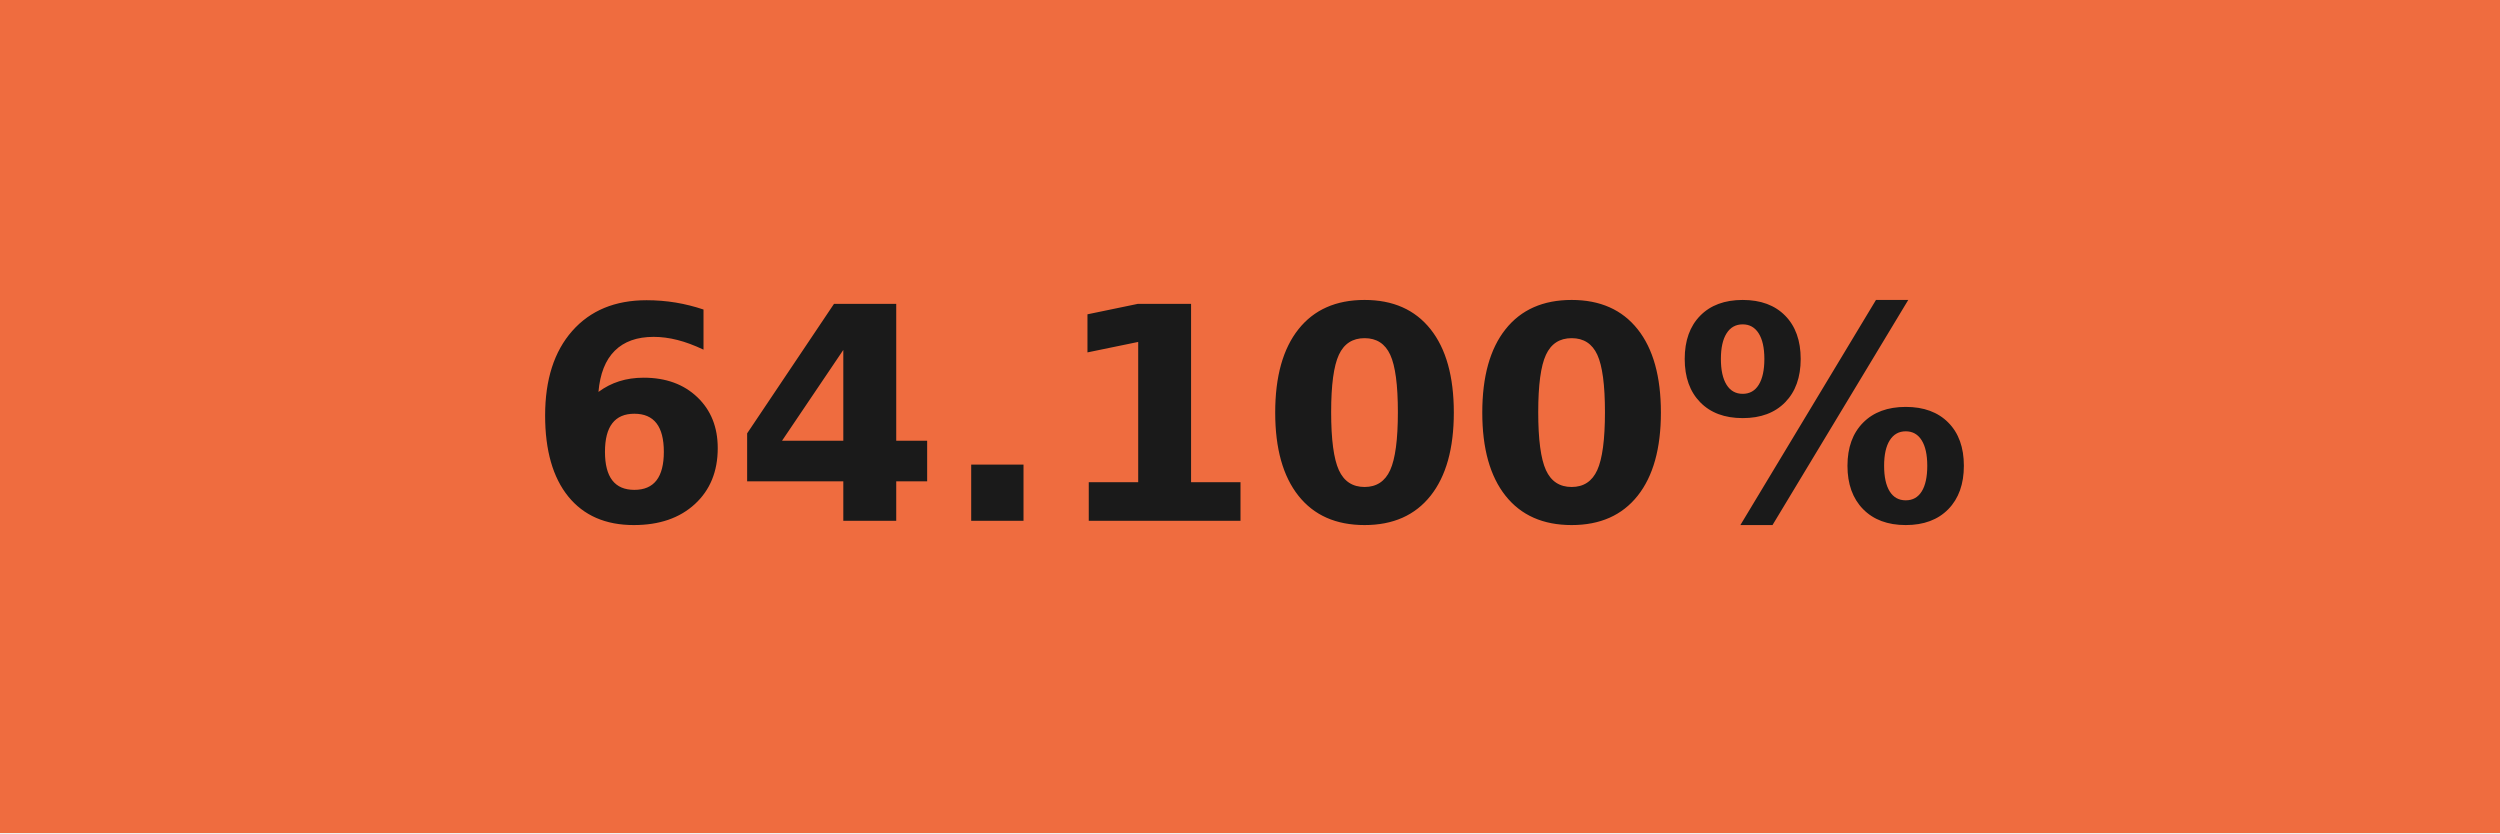
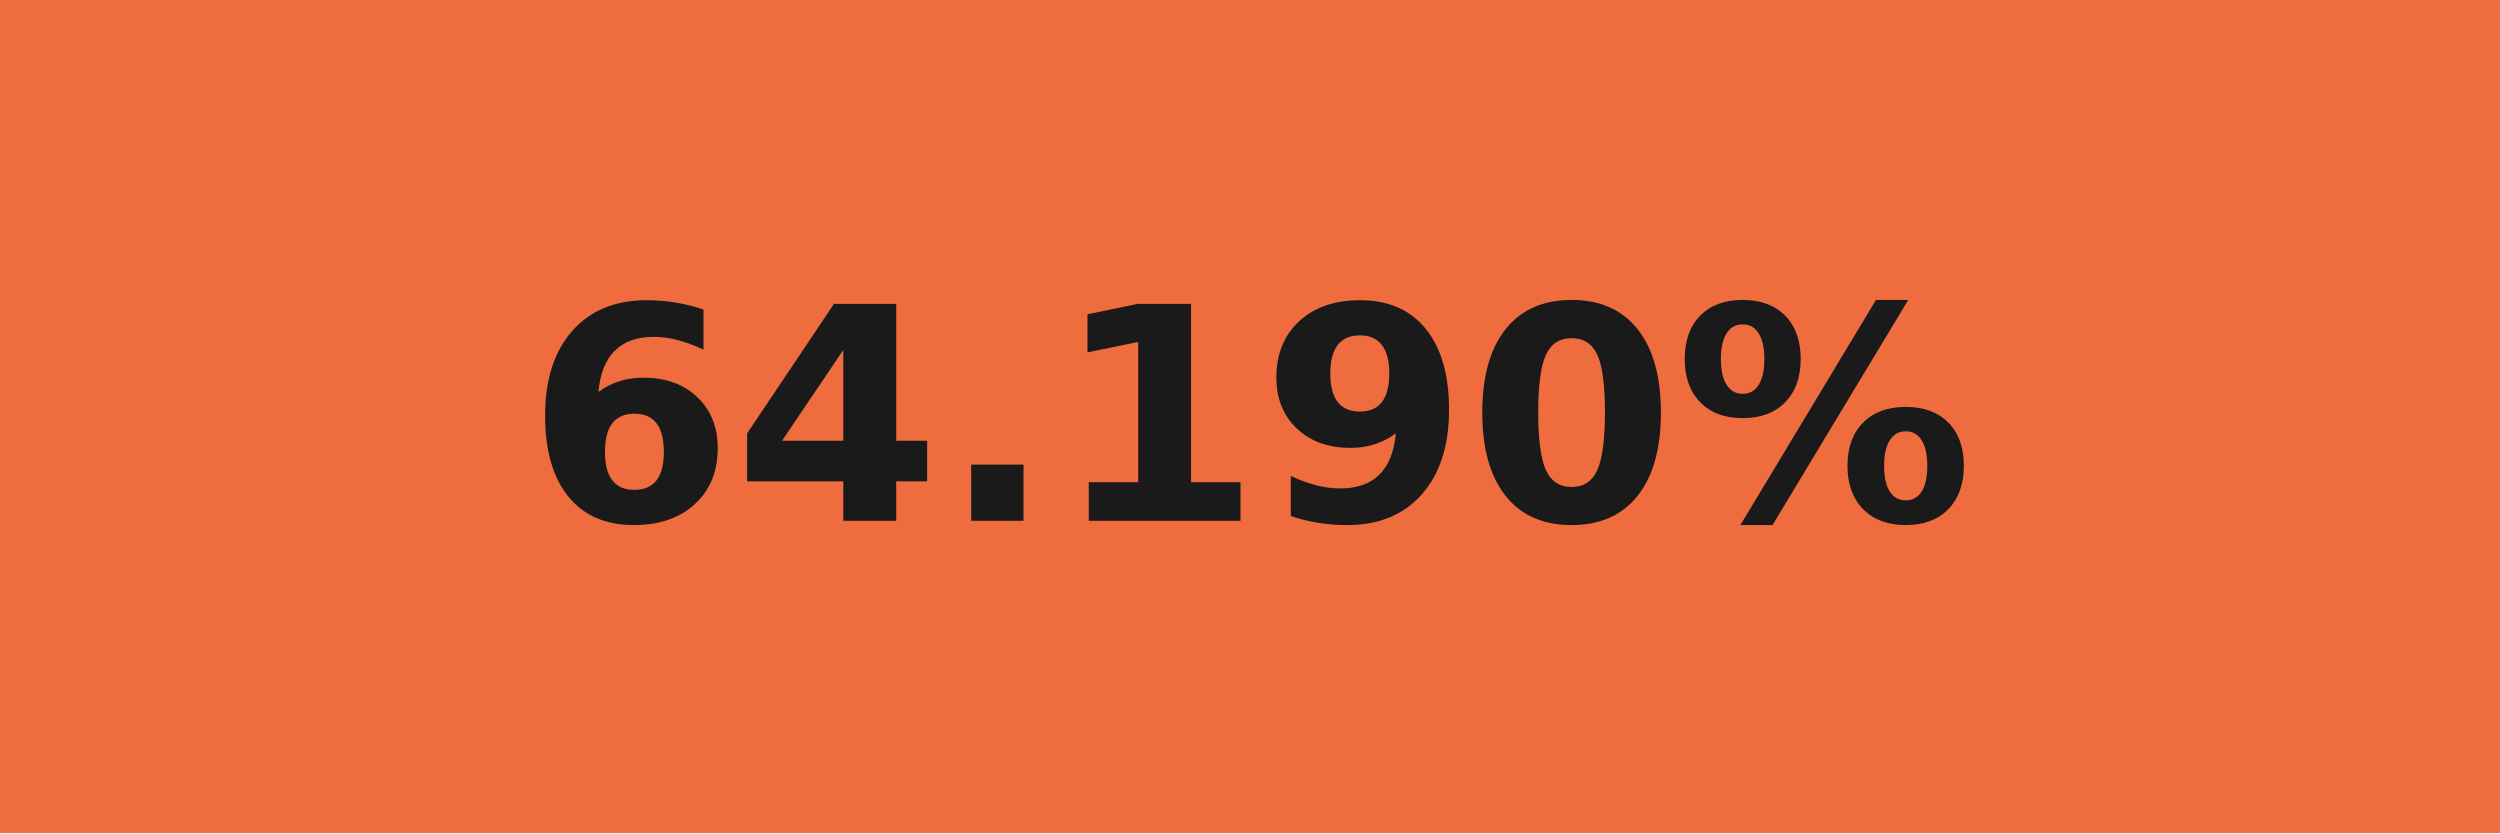
- <svg xmlns="http://www.w3.org/2000/svg" width="84" height="28" role="img" aria-label="64.100%">
+ <svg xmlns="http://www.w3.org/2000/svg" width="84" height="28" role="img" aria-label="64.190%">
  <g shape-rendering="crispEdges">
    <rect width="84" height="28" fill="#ef6c3f" />
  </g>
  <g fill="#fff" text-anchor="middle" font-family="Verdana,Geneva,DejaVu Sans,sans-serif" text-rendering="geometricPrecision" font-size="100">
-     <text transform="scale(.1)" x="420" y="175" textLength="597.5" fill="#1a1a1a" font-weight="bold">64.100%</text>
+     <text transform="scale(.1)" x="420" y="175" textLength="597.5" fill="#1a1a1a" font-weight="bold">64.190%</text>
  </g>
</svg>
